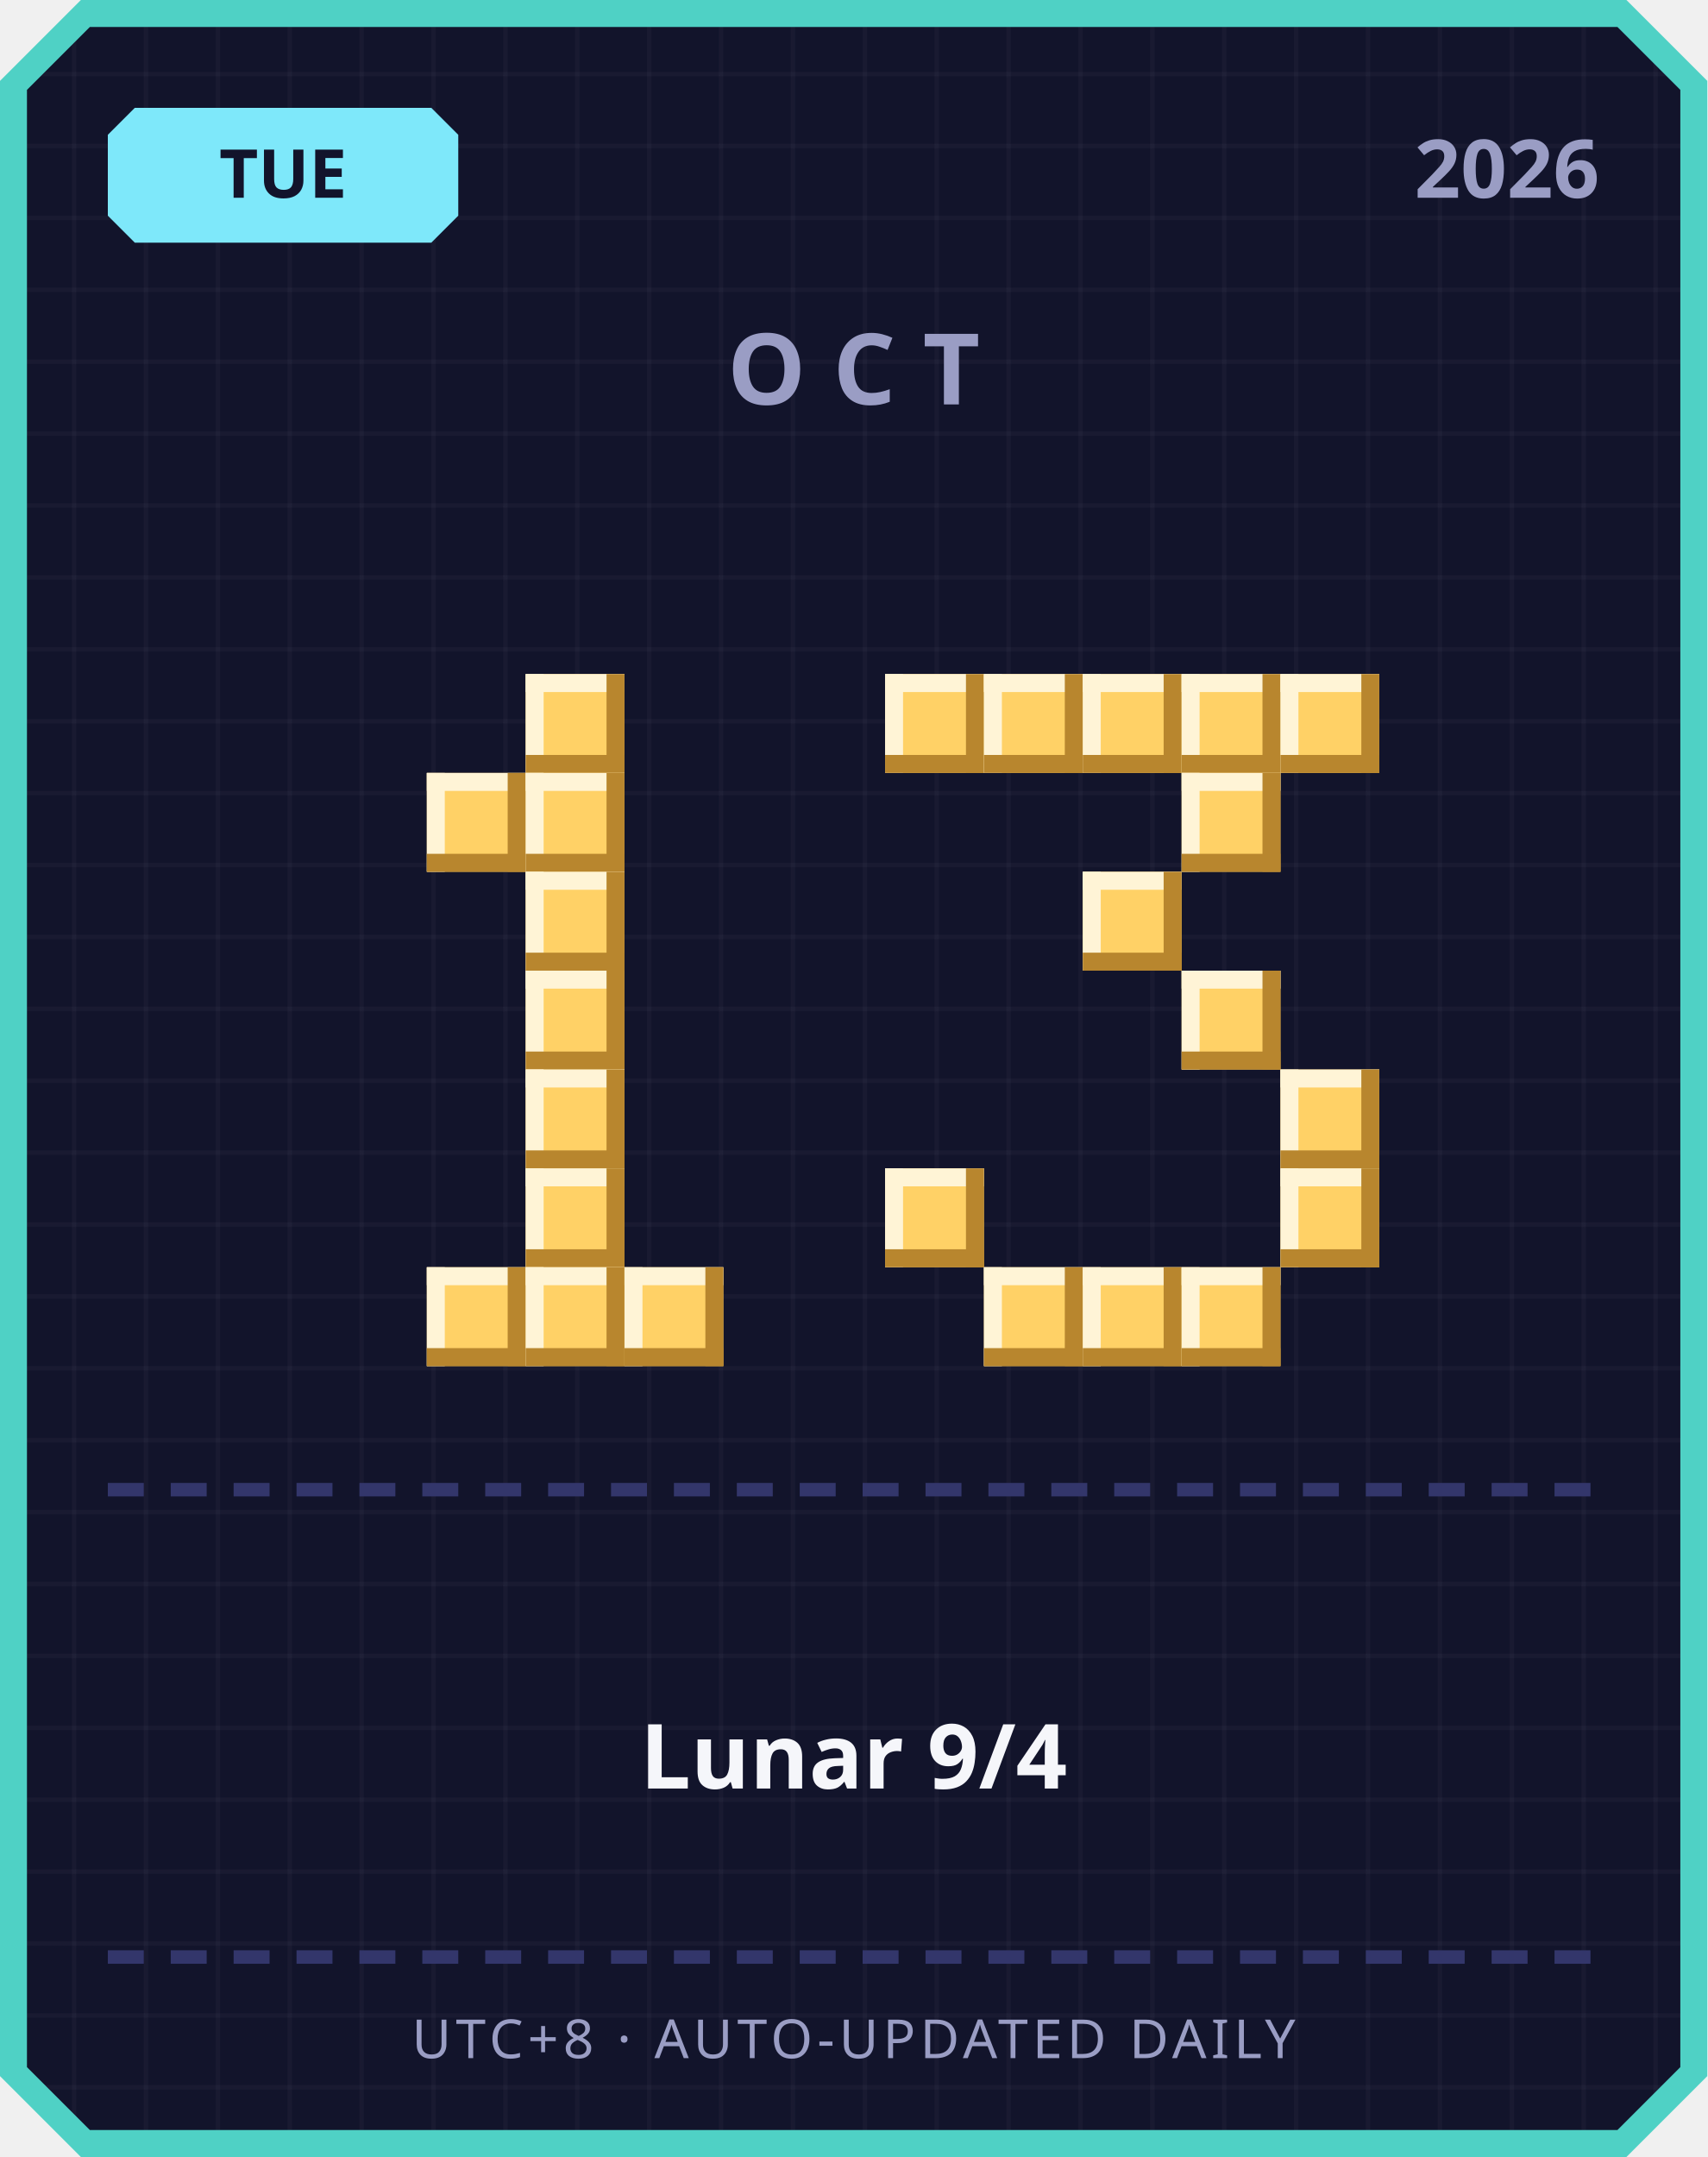
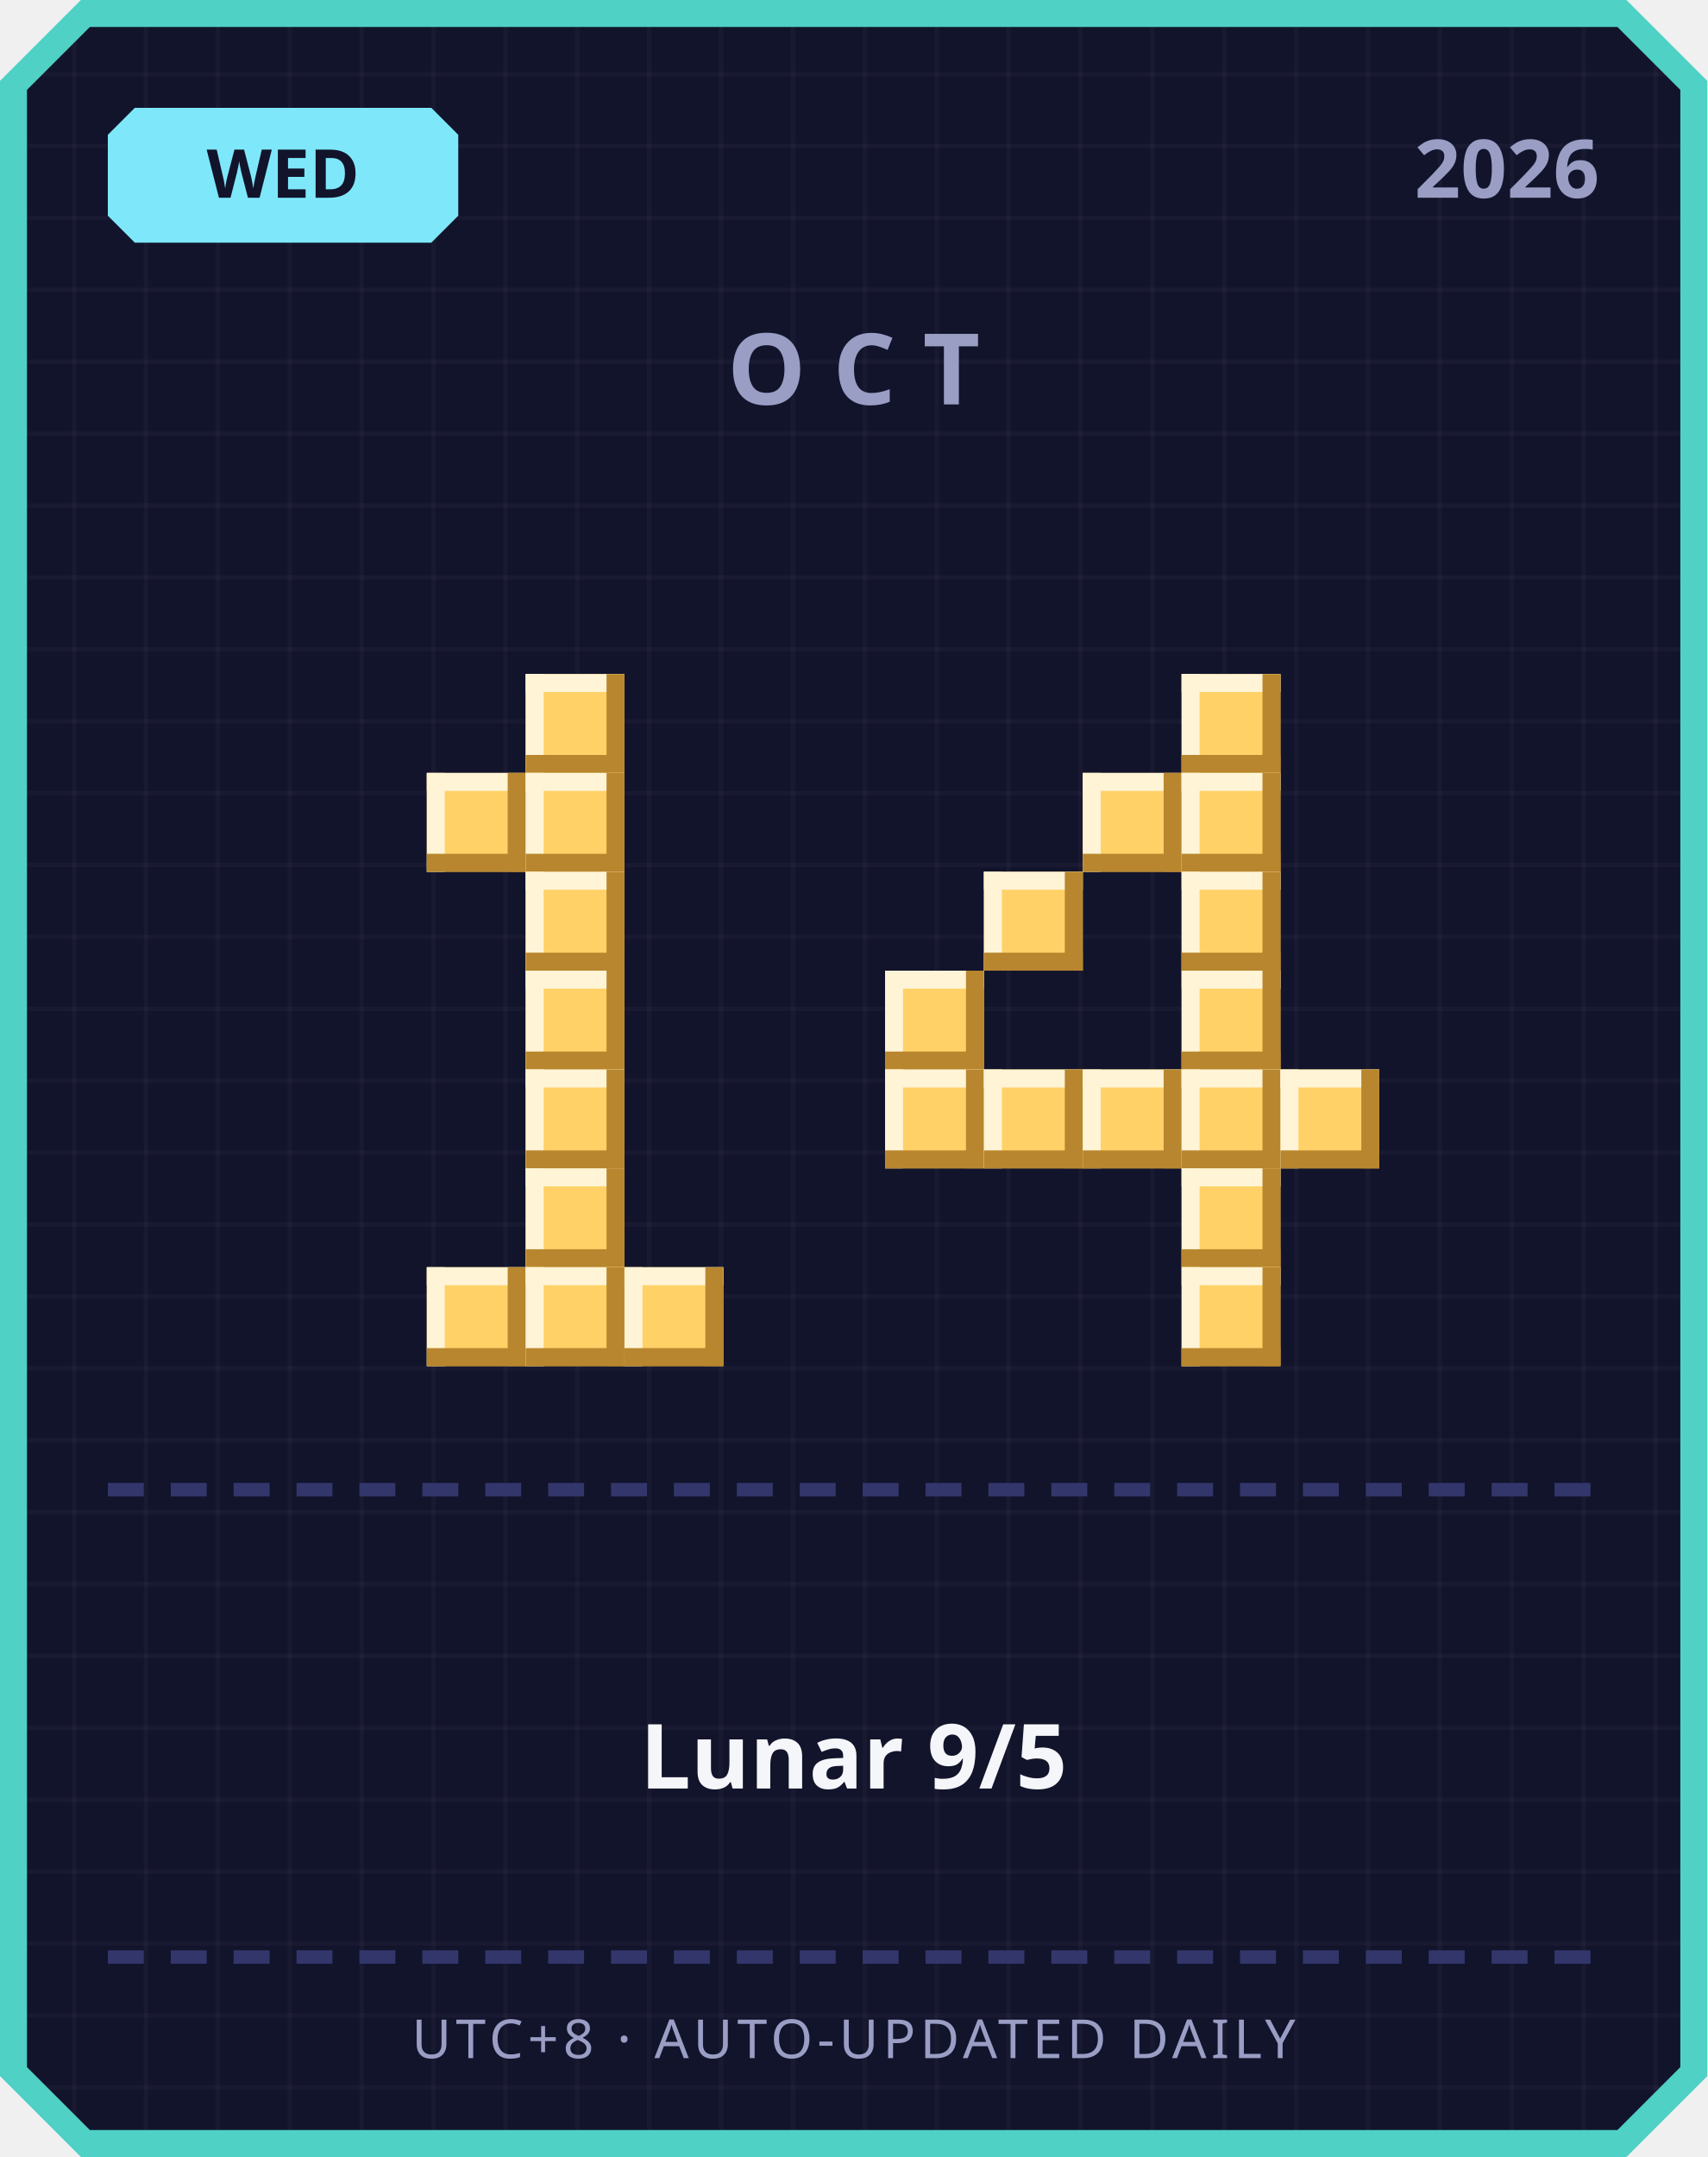
<svg xmlns="http://www.w3.org/2000/svg" width="380" height="480" viewBox="0 0 380 480">
  <defs>
    <pattern id="grid" width="16" height="16" patternUnits="userSpaceOnUse">
      <rect width="16" height="16" fill="#12142b" />
      <rect width="1" height="16" fill="#ffffff" opacity="0.03" />
      <rect width="16" height="1" fill="#ffffff" opacity="0.03" />
    </pattern>
  </defs>
  <path d="M 18,0 L 362,0 L 380,18 L 380,462 L 362,480 L 18,480 L 0,462 L 0,18 Z" fill="#4fd1c5" />
  <path d="M 20,6 L 360,6 L 374,20 L 374,460 L 360,474 L 20,474 L 6,460 L 6,20 Z" fill="url(#grid)" />
  <path d="M 30,24 L 96,24 L 102,30 L 102,48 L 96,54 L 30,54 L 24,48 L 24,30 Z" fill="#7ee8fa" />
-   <text x="63" y="44" text-anchor="middle" font-family="'Segoe UI', sans-serif" font-size="15" font-weight="700" fill="#12142b">TUE</text>
+   <text x="63" y="44" text-anchor="middle" font-family="'Segoe UI', sans-serif" font-size="15" font-weight="700" fill="#12142b">WED</text>
  <text x="356" y="44" text-anchor="end" font-family="'Segoe UI', sans-serif" font-size="18" font-weight="700" fill="#9a9dc4">2026</text>
  <text x="190" y="90" text-anchor="middle" font-family="'Segoe UI', sans-serif" font-size="22" font-weight="700" letter-spacing="6" fill="#9a9dc4">OCT</text>
  <rect x="117" y="150" width="22" height="22" fill="#ffd166" />
  <rect x="117" y="150" width="22" height="4" fill="#fff4d6" />
  <rect x="117" y="150" width="4" height="22" fill="#fff4d6" />
  <rect x="117" y="168" width="22" height="4" fill="#b8862e" />
  <rect x="135" y="150" width="4" height="22" fill="#b8862e" />
  <rect x="95" y="172" width="22" height="22" fill="#ffd166" />
  <rect x="95" y="172" width="22" height="4" fill="#fff4d6" />
  <rect x="95" y="172" width="4" height="22" fill="#fff4d6" />
  <rect x="95" y="190" width="22" height="4" fill="#b8862e" />
  <rect x="113" y="172" width="4" height="22" fill="#b8862e" />
  <rect x="117" y="172" width="22" height="22" fill="#ffd166" />
  <rect x="117" y="172" width="22" height="4" fill="#fff4d6" />
  <rect x="117" y="172" width="4" height="22" fill="#fff4d6" />
  <rect x="117" y="190" width="22" height="4" fill="#b8862e" />
  <rect x="135" y="172" width="4" height="22" fill="#b8862e" />
  <rect x="117" y="194" width="22" height="22" fill="#ffd166" />
  <rect x="117" y="194" width="22" height="4" fill="#fff4d6" />
  <rect x="117" y="194" width="4" height="22" fill="#fff4d6" />
  <rect x="117" y="212" width="22" height="4" fill="#b8862e" />
  <rect x="135" y="194" width="4" height="22" fill="#b8862e" />
  <rect x="117" y="216" width="22" height="22" fill="#ffd166" />
  <rect x="117" y="216" width="22" height="4" fill="#fff4d6" />
  <rect x="117" y="216" width="4" height="22" fill="#fff4d6" />
  <rect x="117" y="234" width="22" height="4" fill="#b8862e" />
  <rect x="135" y="216" width="4" height="22" fill="#b8862e" />
  <rect x="117" y="238" width="22" height="22" fill="#ffd166" />
  <rect x="117" y="238" width="22" height="4" fill="#fff4d6" />
  <rect x="117" y="238" width="4" height="22" fill="#fff4d6" />
  <rect x="117" y="256" width="22" height="4" fill="#b8862e" />
  <rect x="135" y="238" width="4" height="22" fill="#b8862e" />
  <rect x="117" y="260" width="22" height="22" fill="#ffd166" />
  <rect x="117" y="260" width="22" height="4" fill="#fff4d6" />
  <rect x="117" y="260" width="4" height="22" fill="#fff4d6" />
  <rect x="117" y="278" width="22" height="4" fill="#b8862e" />
  <rect x="135" y="260" width="4" height="22" fill="#b8862e" />
  <rect x="95" y="282" width="22" height="22" fill="#ffd166" />
  <rect x="95" y="282" width="22" height="4" fill="#fff4d6" />
  <rect x="95" y="282" width="4" height="22" fill="#fff4d6" />
  <rect x="95" y="300" width="22" height="4" fill="#b8862e" />
  <rect x="113" y="282" width="4" height="22" fill="#b8862e" />
  <rect x="117" y="282" width="22" height="22" fill="#ffd166" />
  <rect x="117" y="282" width="22" height="4" fill="#fff4d6" />
  <rect x="117" y="282" width="4" height="22" fill="#fff4d6" />
  <rect x="117" y="300" width="22" height="4" fill="#b8862e" />
  <rect x="135" y="282" width="4" height="22" fill="#b8862e" />
  <rect x="139" y="282" width="22" height="22" fill="#ffd166" />
  <rect x="139" y="282" width="22" height="4" fill="#fff4d6" />
  <rect x="139" y="282" width="4" height="22" fill="#fff4d6" />
  <rect x="139" y="300" width="22" height="4" fill="#b8862e" />
  <rect x="157" y="282" width="4" height="22" fill="#b8862e" />
-   <rect x="197" y="150" width="22" height="22" fill="#ffd166" />
-   <rect x="197" y="150" width="22" height="4" fill="#fff4d6" />
-   <rect x="197" y="150" width="4" height="22" fill="#fff4d6" />
-   <rect x="197" y="168" width="22" height="4" fill="#b8862e" />
-   <rect x="215" y="150" width="4" height="22" fill="#b8862e" />
-   <rect x="219" y="150" width="22" height="22" fill="#ffd166" />
-   <rect x="219" y="150" width="22" height="4" fill="#fff4d6" />
-   <rect x="219" y="150" width="4" height="22" fill="#fff4d6" />
-   <rect x="219" y="168" width="22" height="4" fill="#b8862e" />
-   <rect x="237" y="150" width="4" height="22" fill="#b8862e" />
-   <rect x="241" y="150" width="22" height="22" fill="#ffd166" />
-   <rect x="241" y="150" width="22" height="4" fill="#fff4d6" />
-   <rect x="241" y="150" width="4" height="22" fill="#fff4d6" />
-   <rect x="241" y="168" width="22" height="4" fill="#b8862e" />
-   <rect x="259" y="150" width="4" height="22" fill="#b8862e" />
  <rect x="263" y="150" width="22" height="22" fill="#ffd166" />
  <rect x="263" y="150" width="22" height="4" fill="#fff4d6" />
  <rect x="263" y="150" width="4" height="22" fill="#fff4d6" />
  <rect x="263" y="168" width="22" height="4" fill="#b8862e" />
  <rect x="281" y="150" width="4" height="22" fill="#b8862e" />
-   <rect x="285" y="150" width="22" height="22" fill="#ffd166" />
-   <rect x="285" y="150" width="22" height="4" fill="#fff4d6" />
-   <rect x="285" y="150" width="4" height="22" fill="#fff4d6" />
-   <rect x="285" y="168" width="22" height="4" fill="#b8862e" />
-   <rect x="303" y="150" width="4" height="22" fill="#b8862e" />
+   <rect x="241" y="172" width="22" height="22" fill="#ffd166" />
+   <rect x="241" y="172" width="22" height="4" fill="#fff4d6" />
+   <rect x="241" y="172" width="4" height="22" fill="#fff4d6" />
+   <rect x="241" y="190" width="22" height="4" fill="#b8862e" />
+   <rect x="259" y="172" width="4" height="22" fill="#b8862e" />
  <rect x="263" y="172" width="22" height="22" fill="#ffd166" />
  <rect x="263" y="172" width="22" height="4" fill="#fff4d6" />
  <rect x="263" y="172" width="4" height="22" fill="#fff4d6" />
  <rect x="263" y="190" width="22" height="4" fill="#b8862e" />
  <rect x="281" y="172" width="4" height="22" fill="#b8862e" />
-   <rect x="241" y="194" width="22" height="22" fill="#ffd166" />
-   <rect x="241" y="194" width="22" height="4" fill="#fff4d6" />
-   <rect x="241" y="194" width="4" height="22" fill="#fff4d6" />
-   <rect x="241" y="212" width="22" height="4" fill="#b8862e" />
-   <rect x="259" y="194" width="4" height="22" fill="#b8862e" />
+   <rect x="219" y="194" width="22" height="22" fill="#ffd166" />
+   <rect x="219" y="194" width="22" height="4" fill="#fff4d6" />
+   <rect x="219" y="194" width="4" height="22" fill="#fff4d6" />
+   <rect x="219" y="212" width="22" height="4" fill="#b8862e" />
+   <rect x="237" y="194" width="4" height="22" fill="#b8862e" />
+   <rect x="263" y="194" width="22" height="22" fill="#ffd166" />
+   <rect x="263" y="194" width="22" height="4" fill="#fff4d6" />
+   <rect x="263" y="194" width="4" height="22" fill="#fff4d6" />
+   <rect x="263" y="212" width="22" height="4" fill="#b8862e" />
+   <rect x="281" y="194" width="4" height="22" fill="#b8862e" />
+   <rect x="197" y="216" width="22" height="22" fill="#ffd166" />
+   <rect x="197" y="216" width="22" height="4" fill="#fff4d6" />
+   <rect x="197" y="216" width="4" height="22" fill="#fff4d6" />
+   <rect x="197" y="234" width="22" height="4" fill="#b8862e" />
+   <rect x="215" y="216" width="4" height="22" fill="#b8862e" />
  <rect x="263" y="216" width="22" height="22" fill="#ffd166" />
  <rect x="263" y="216" width="22" height="4" fill="#fff4d6" />
  <rect x="263" y="216" width="4" height="22" fill="#fff4d6" />
  <rect x="263" y="234" width="22" height="4" fill="#b8862e" />
  <rect x="281" y="216" width="4" height="22" fill="#b8862e" />
+   <rect x="197" y="238" width="22" height="22" fill="#ffd166" />
+   <rect x="197" y="238" width="22" height="4" fill="#fff4d6" />
+   <rect x="197" y="238" width="4" height="22" fill="#fff4d6" />
+   <rect x="197" y="256" width="22" height="4" fill="#b8862e" />
+   <rect x="215" y="238" width="4" height="22" fill="#b8862e" />
+   <rect x="219" y="238" width="22" height="22" fill="#ffd166" />
+   <rect x="219" y="238" width="22" height="4" fill="#fff4d6" />
+   <rect x="219" y="238" width="4" height="22" fill="#fff4d6" />
+   <rect x="219" y="256" width="22" height="4" fill="#b8862e" />
+   <rect x="237" y="238" width="4" height="22" fill="#b8862e" />
+   <rect x="241" y="238" width="22" height="22" fill="#ffd166" />
+   <rect x="241" y="238" width="22" height="4" fill="#fff4d6" />
+   <rect x="241" y="238" width="4" height="22" fill="#fff4d6" />
+   <rect x="241" y="256" width="22" height="4" fill="#b8862e" />
+   <rect x="259" y="238" width="4" height="22" fill="#b8862e" />
+   <rect x="263" y="238" width="22" height="22" fill="#ffd166" />
+   <rect x="263" y="238" width="22" height="4" fill="#fff4d6" />
+   <rect x="263" y="238" width="4" height="22" fill="#fff4d6" />
+   <rect x="263" y="256" width="22" height="4" fill="#b8862e" />
+   <rect x="281" y="238" width="4" height="22" fill="#b8862e" />
  <rect x="285" y="238" width="22" height="22" fill="#ffd166" />
  <rect x="285" y="238" width="22" height="4" fill="#fff4d6" />
  <rect x="285" y="238" width="4" height="22" fill="#fff4d6" />
  <rect x="285" y="256" width="22" height="4" fill="#b8862e" />
  <rect x="303" y="238" width="4" height="22" fill="#b8862e" />
-   <rect x="197" y="260" width="22" height="22" fill="#ffd166" />
-   <rect x="197" y="260" width="22" height="4" fill="#fff4d6" />
-   <rect x="197" y="260" width="4" height="22" fill="#fff4d6" />
-   <rect x="197" y="278" width="22" height="4" fill="#b8862e" />
-   <rect x="215" y="260" width="4" height="22" fill="#b8862e" />
-   <rect x="285" y="260" width="22" height="22" fill="#ffd166" />
-   <rect x="285" y="260" width="22" height="4" fill="#fff4d6" />
-   <rect x="285" y="260" width="4" height="22" fill="#fff4d6" />
-   <rect x="285" y="278" width="22" height="4" fill="#b8862e" />
-   <rect x="303" y="260" width="4" height="22" fill="#b8862e" />
-   <rect x="219" y="282" width="22" height="22" fill="#ffd166" />
-   <rect x="219" y="282" width="22" height="4" fill="#fff4d6" />
-   <rect x="219" y="282" width="4" height="22" fill="#fff4d6" />
-   <rect x="219" y="300" width="22" height="4" fill="#b8862e" />
-   <rect x="237" y="282" width="4" height="22" fill="#b8862e" />
-   <rect x="241" y="282" width="22" height="22" fill="#ffd166" />
-   <rect x="241" y="282" width="22" height="4" fill="#fff4d6" />
-   <rect x="241" y="282" width="4" height="22" fill="#fff4d6" />
-   <rect x="241" y="300" width="22" height="4" fill="#b8862e" />
-   <rect x="259" y="282" width="4" height="22" fill="#b8862e" />
+   <rect x="263" y="260" width="22" height="22" fill="#ffd166" />
+   <rect x="263" y="260" width="22" height="4" fill="#fff4d6" />
+   <rect x="263" y="260" width="4" height="22" fill="#fff4d6" />
+   <rect x="263" y="278" width="22" height="4" fill="#b8862e" />
+   <rect x="281" y="260" width="4" height="22" fill="#b8862e" />
  <rect x="263" y="282" width="22" height="22" fill="#ffd166" />
  <rect x="263" y="282" width="22" height="4" fill="#fff4d6" />
  <rect x="263" y="282" width="4" height="22" fill="#fff4d6" />
  <rect x="263" y="300" width="22" height="4" fill="#b8862e" />
  <rect x="281" y="282" width="4" height="22" fill="#b8862e" />
  <rect x="24" y="330" width="8" height="3" fill="#33366b" />
  <rect x="38" y="330" width="8" height="3" fill="#33366b" />
  <rect x="52" y="330" width="8" height="3" fill="#33366b" />
  <rect x="66" y="330" width="8" height="3" fill="#33366b" />
  <rect x="80" y="330" width="8" height="3" fill="#33366b" />
  <rect x="94" y="330" width="8" height="3" fill="#33366b" />
  <rect x="108" y="330" width="8" height="3" fill="#33366b" />
  <rect x="122" y="330" width="8" height="3" fill="#33366b" />
  <rect x="136" y="330" width="8" height="3" fill="#33366b" />
  <rect x="150" y="330" width="8" height="3" fill="#33366b" />
  <rect x="164" y="330" width="8" height="3" fill="#33366b" />
  <rect x="178" y="330" width="8" height="3" fill="#33366b" />
  <rect x="192" y="330" width="8" height="3" fill="#33366b" />
  <rect x="206" y="330" width="8" height="3" fill="#33366b" />
  <rect x="220" y="330" width="8" height="3" fill="#33366b" />
  <rect x="234" y="330" width="8" height="3" fill="#33366b" />
  <rect x="248" y="330" width="8" height="3" fill="#33366b" />
  <rect x="262" y="330" width="8" height="3" fill="#33366b" />
  <rect x="276" y="330" width="8" height="3" fill="#33366b" />
  <rect x="290" y="330" width="8" height="3" fill="#33366b" />
  <rect x="304" y="330" width="8" height="3" fill="#33366b" />
  <rect x="318" y="330" width="8" height="3" fill="#33366b" />
  <rect x="332" y="330" width="8" height="3" fill="#33366b" />
  <rect x="346" y="330" width="8" height="3" fill="#33366b" />
-   <text x="190" y="398" text-anchor="middle" font-family="'Segoe UI', 'Microsoft JhengHei', sans-serif" font-size="20" font-weight="700" fill="#f5f6fa">Lunar 9/4</text>
+   <text x="190" y="398" text-anchor="middle" font-family="'Segoe UI', 'Microsoft JhengHei', sans-serif" font-size="20" font-weight="700" fill="#f5f6fa">Lunar 9/5</text>
  <rect x="24" y="434" width="8" height="3" fill="#33366b" />
  <rect x="38" y="434" width="8" height="3" fill="#33366b" />
  <rect x="52" y="434" width="8" height="3" fill="#33366b" />
  <rect x="66" y="434" width="8" height="3" fill="#33366b" />
  <rect x="80" y="434" width="8" height="3" fill="#33366b" />
  <rect x="94" y="434" width="8" height="3" fill="#33366b" />
  <rect x="108" y="434" width="8" height="3" fill="#33366b" />
  <rect x="122" y="434" width="8" height="3" fill="#33366b" />
  <rect x="136" y="434" width="8" height="3" fill="#33366b" />
  <rect x="150" y="434" width="8" height="3" fill="#33366b" />
  <rect x="164" y="434" width="8" height="3" fill="#33366b" />
  <rect x="178" y="434" width="8" height="3" fill="#33366b" />
  <rect x="192" y="434" width="8" height="3" fill="#33366b" />
  <rect x="206" y="434" width="8" height="3" fill="#33366b" />
  <rect x="220" y="434" width="8" height="3" fill="#33366b" />
  <rect x="234" y="434" width="8" height="3" fill="#33366b" />
  <rect x="248" y="434" width="8" height="3" fill="#33366b" />
  <rect x="262" y="434" width="8" height="3" fill="#33366b" />
  <rect x="276" y="434" width="8" height="3" fill="#33366b" />
  <rect x="290" y="434" width="8" height="3" fill="#33366b" />
  <rect x="304" y="434" width="8" height="3" fill="#33366b" />
  <rect x="318" y="434" width="8" height="3" fill="#33366b" />
  <rect x="332" y="434" width="8" height="3" fill="#33366b" />
  <rect x="346" y="434" width="8" height="3" fill="#33366b" />
  <text x="190" y="458" text-anchor="middle" font-family="'Segoe UI', sans-serif" font-size="12" letter-spacing="1" fill="#9a9dc4">UTC+8 · AUTO-UPDATED DAILY</text>
</svg>
